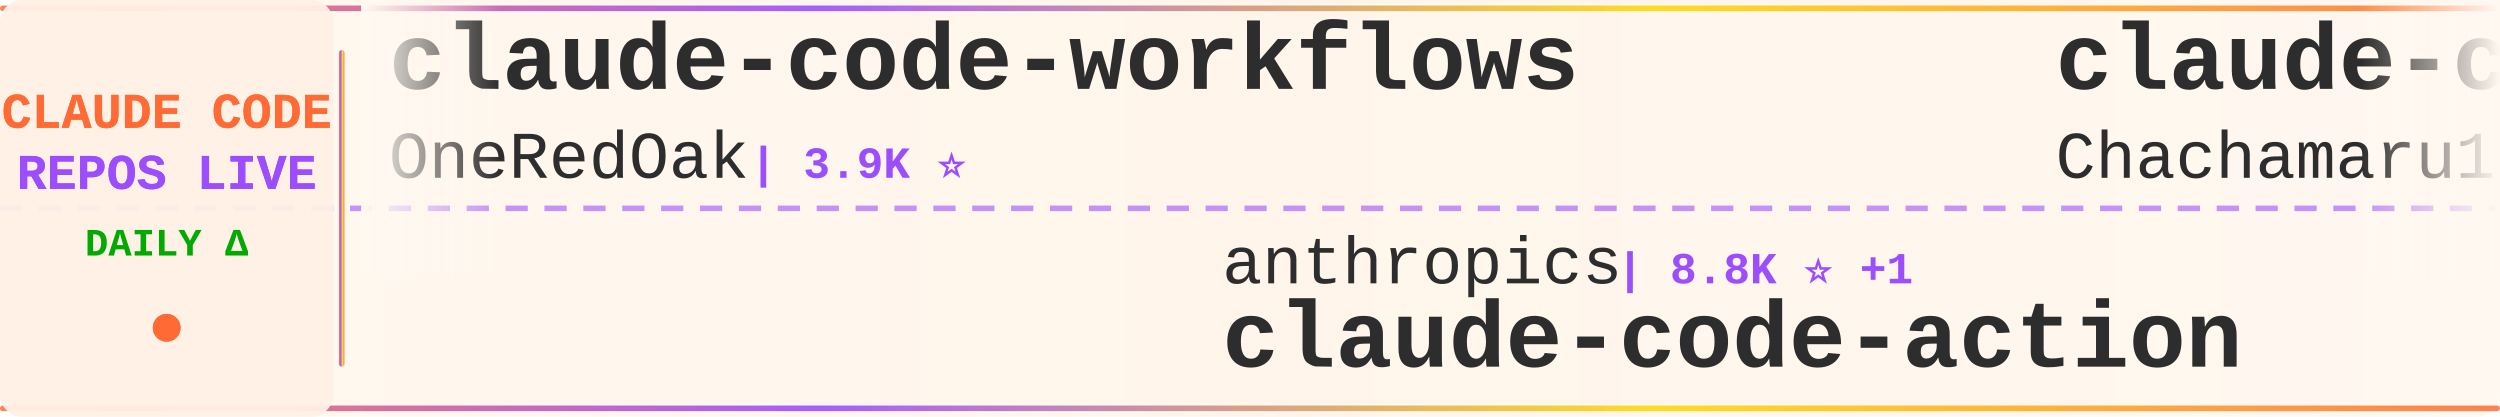
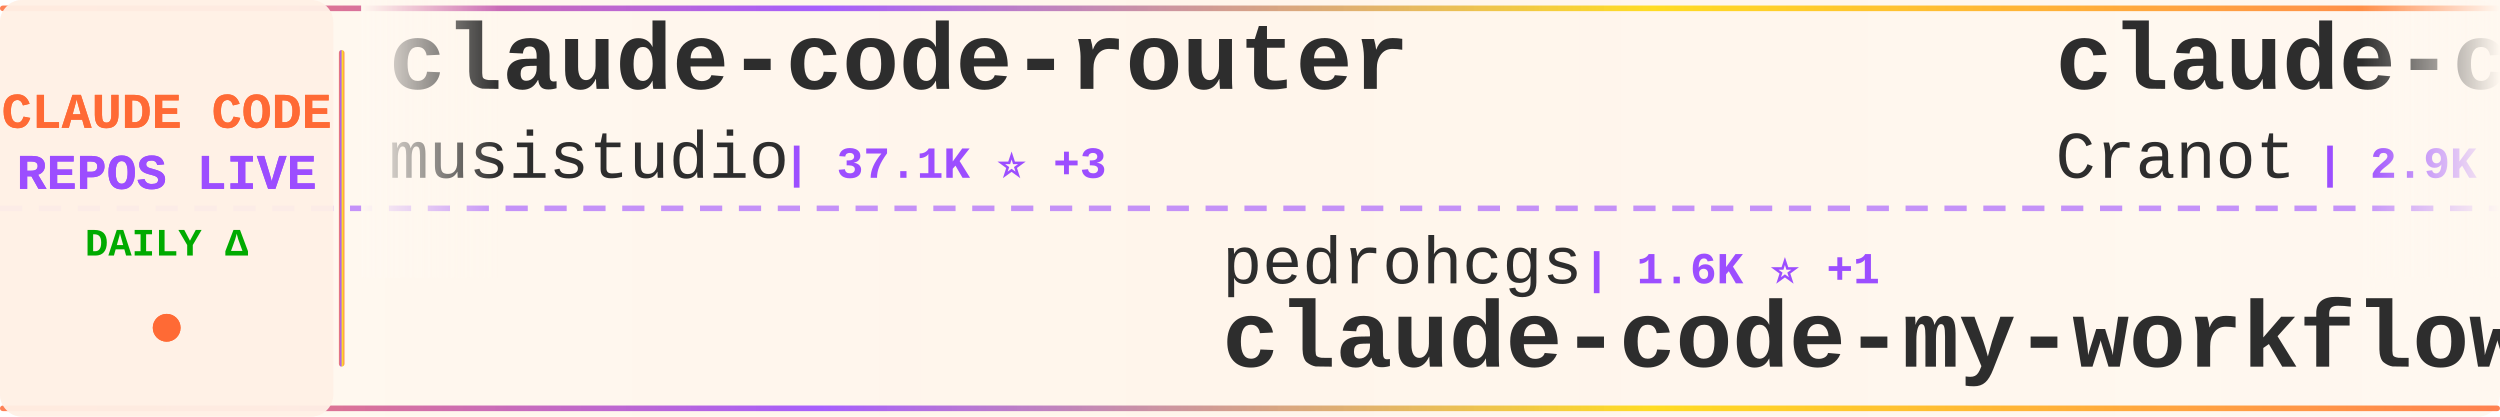
<svg xmlns="http://www.w3.org/2000/svg" width="900" height="150">
  <defs>
    <linearGradient id="tickerBg" x1="0%" y1="0%" x2="100%" y2="0%">
      <stop offset="0%" style="stop-color:#fff8f0;stop-opacity:0.98" />
      <stop offset="50%" style="stop-color:#fff5eb;stop-opacity:1" />
      <stop offset="100%" style="stop-color:#fff8f0;stop-opacity:0.98" />
    </linearGradient>
    <linearGradient id="borderGrad" x1="0%" y1="0%" x2="100%" y2="0%">
      <stop offset="0%" style="stop-color:#FF6B35;stop-opacity:0.85">
        <animate attributeName="stop-opacity" values="0.85;1;0.85" dur="2s" repeatCount="indefinite" />
      </stop>
      <stop offset="33%" style="stop-color:#9C4EFF;stop-opacity:0.9">
        <animate attributeName="stop-opacity" values="0.9;1;0.9" dur="2.2s" repeatCount="indefinite" />
      </stop>
      <stop offset="66%" style="stop-color:#FFD700;stop-opacity:0.85">
        <animate attributeName="stop-opacity" values="0.85;1;0.85" dur="1.8s" repeatCount="indefinite" />
      </stop>
      <stop offset="100%" style="stop-color:#FF6B35;stop-opacity:0.85">
        <animate attributeName="stop-opacity" values="0.85;1;0.85" dur="2s" repeatCount="indefinite" />
      </stop>
    </linearGradient>
    <filter id="textGlow">
      <feGaussianBlur stdDeviation="0.15" result="coloredBlur" />
      <feMerge>
        <feMergeNode in="coloredBlur" />
        <feMergeNode in="SourceGraphic" />
      </feMerge>
    </filter>
    <filter id="metricGlow">
      <feGaussianBlur stdDeviation="0.2" result="coloredBlur" />
      <feMerge>
        <feMergeNode in="coloredBlur" />
        <feMergeNode in="SourceGraphic" />
      </feMerge>
    </filter>
    <linearGradient id="leftFade" x1="0%" y1="0%" x2="100%" y2="0%">
      <stop offset="0%" style="stop-color:#fff8f0;stop-opacity:1" />
      <stop offset="100%" style="stop-color:#fff8f0;stop-opacity:0" />
    </linearGradient>
    <linearGradient id="rightFade" x1="0%" y1="0%" x2="100%" y2="0%">
      <stop offset="0%" style="stop-color:#fff8f0;stop-opacity:0" />
      <stop offset="100%" style="stop-color:#fff8f0;stop-opacity:1" />
    </linearGradient>
  </defs>
  <rect width="900" height="150" fill="url(#tickerBg)" rx="8" />
  <rect x="0" y="2" width="900" height="2" fill="url(#borderGrad)" rx="1" />
  <rect x="0" y="146" width="900" height="2" fill="url(#borderGrad)" rx="1" />
  <line x1="0" y1="75" x2="900" y2="75" stroke="#9C4EFF" stroke-width="2" stroke-dasharray="8 6" opacity="0.6" />
  <rect x="0" y="0" width="120" height="150" fill="#fff0e6" opacity="0.95" rx="8" />
  <text x="60" y="46" font-family="'Courier New', monospace" font-size="18" font-weight="bold" fill="#FF6B35" text-anchor="middle" filter="url(#textGlow)">
    CLAUDE CODE
  </text>
  <text x="60" y="68" font-family="'Courier New', monospace" font-size="18" font-weight="bold" fill="#9C4EFF" text-anchor="middle" filter="url(#textGlow)">
    REPOS LIVE
  </text>
  <text x="60" y="92" font-family="'Courier New', monospace" font-size="14" font-weight="bold" fill="#00aa00" text-anchor="middle">
    DAILY Δ
  </text>
  <circle cx="60" cy="118" r="5" fill="#FF6B35" filter="url(#metricGlow)">
    <animate attributeName="r" values="4;6;4" dur="1.5s" repeatCount="indefinite" />
    <animate attributeName="opacity" values="0.6;1;0.6" dur="1.5s" repeatCount="indefinite" />
  </circle>
  <rect x="122" y="18" width="2" height="114" fill="url(#borderGrad)" rx="1" />
  <clipPath id="tickerClip">
    <rect x="130" y="0" width="770" height="150" />
  </clipPath>
  <g clip-path="url(#tickerClip)">
    <g id="tickerItems">
      <animateTransform attributeName="transform" attributeType="XML" type="translate" from="0 0" to="-3000 0" dur="54s" repeatCount="indefinite" />
      <g transform="translate(0, 0)">
-         <text x="140" y="32" font-family="'Courier New', monospace" font-size="34" font-weight="bold" fill="#2d2d2d">claude-code-workflows</text>
-         <text x="140" y="64" font-family="'Courier New', monospace" font-size="24" font-weight="normal" fill="#2d2d2d" opacity="1.0">OneRedOak</text>
-         <text x="270" y="64" font-family="'Courier New', monospace" font-size="16" font-weight="bold" fill="#9C4EFF"> | 3.9K ⭐</text>
+         <text x="140" y="32" font-family="'Courier New', monospace" font-size="34" font-weight="bold" fill="#2d2d2d">claude-code-router</text>
+         <text x="140" y="64" font-family="'Courier New', monospace" font-size="24" font-weight="normal" fill="#2d2d2d" opacity="1.0">musistudio</text>
+         <text x="282" y="64" font-family="'Courier New', monospace" font-size="16" font-weight="bold" fill="#9C4EFF"> | 37.1K ⭐ +3</text>
      </g>
      <g transform="translate(300, 0)">
-         <text x="140" y="102" font-family="'Courier New', monospace" font-size="24" font-weight="normal" fill="#2d2d2d" opacity="1.0">anthropics</text>
-         <text x="282" y="102" font-family="'Courier New', monospace" font-size="16" font-weight="bold" fill="#9C4EFF"> | 8.8K ⭐ +1</text>
-         <text x="140" y="132" font-family="'Courier New', monospace" font-size="34" font-weight="bold" fill="#2d2d2d">claude-code-action</text>
+         <text x="140" y="102" font-family="'Courier New', monospace" font-size="24" font-weight="normal" fill="#2d2d2d" opacity="1.0">pedrohcgs</text>
+         <text x="270" y="102" font-family="'Courier New', monospace" font-size="16" font-weight="bold" fill="#9C4EFF"> | 1.6K ⭐ +1</text>
+         <text x="140" y="132" font-family="'Courier New', monospace" font-size="34" font-weight="bold" fill="#2d2d2d">claude-code-my-workflow</text>
      </g>
      <g transform="translate(600, 0)">
-         <text x="140" y="32" font-family="'Courier New', monospace" font-size="34" font-weight="bold" fill="#2d2d2d">claude-code-harness</text>
-         <text x="140" y="64" font-family="'Courier New', monospace" font-size="24" font-weight="normal" fill="#2d2d2d" opacity="1.0">Chachamaru127</text>
-         <text x="318" y="64" font-family="'Courier New', monospace" font-size="16" font-weight="bold" fill="#9C4EFF"> | 3.1K ⭐ +1</text>
+         <text x="140" y="32" font-family="'Courier New', monospace" font-size="34" font-weight="bold" fill="#2d2d2d">claude-code-guide</text>
+         <text x="140" y="64" font-family="'Courier New', monospace" font-size="24" font-weight="normal" fill="#2d2d2d" opacity="1.0">Cranot</text>
+         <text x="234" y="64" font-family="'Courier New', monospace" font-size="16" font-weight="bold" fill="#9C4EFF"> | 2.9K ⭐</text>
      </g>
      <g transform="translate(900, 0)">
-         <text x="140" y="102" font-family="'Courier New', monospace" font-size="24" font-weight="normal" fill="#2d2d2d" opacity="1.0">jqueryscript</text>
-         <text x="306" y="102" font-family="'Courier New', monospace" font-size="16" font-weight="bold" fill="#9C4EFF"> | 508 ⭐</text>
-         <text x="140" y="132" font-family="'Courier New', monospace" font-size="34" font-weight="bold" fill="#2d2d2d">awesome-claude-code</text>
+         <text x="140" y="102" font-family="'Courier New', monospace" font-size="24" font-weight="normal" fill="#2d2d2d" opacity="1.0">https-deeplearning-ai</text>
+         <text x="414" y="102" font-family="'Courier New', monospace" font-size="16" font-weight="bold" fill="#9C4EFF"> | 545 ⭐</text>
+         <text x="140" y="132" font-family="'Courier New', monospace" font-size="34" font-weight="bold" fill="#2d2d2d">sc-claude-code-files</text>
      </g>
      <g transform="translate(1200, 0)">
-         <text x="140" y="32" font-family="'Courier New', monospace" font-size="34" font-weight="bold" fill="#2d2d2d">claude-code-cli</text>
-         <text x="140" y="64" font-family="'Courier New', monospace" font-size="24" font-weight="normal" fill="#2d2d2d" opacity="1.0">huangserva</text>
-         <text x="282" y="64" font-family="'Courier New', monospace" font-size="16" font-weight="bold" fill="#9C4EFF"> | 627 ⭐</text>
+         <text x="140" y="32" font-family="'Courier New', monospace" font-size="34" font-weight="bold" fill="#2d2d2d">claude-code-source</text>
+         <text x="140" y="64" font-family="'Courier New', monospace" font-size="24" font-weight="normal" fill="#2d2d2d" opacity="1.0">hangsman</text>
+         <text x="258" y="64" font-family="'Courier New', monospace" font-size="16" font-weight="bold" fill="#9C4EFF"> | 793 ⭐</text>
      </g>
      <g transform="translate(1500, 0)">
+         <text x="140" y="102" font-family="'Courier New', monospace" font-size="24" font-weight="normal" fill="#2d2d2d" opacity="1.0">darcyegb</text>
+         <text x="258" y="102" font-family="'Courier New', monospace" font-size="16" font-weight="bold" fill="#9C4EFF"> | 760 ⭐</text>
+         <text x="140" y="132" font-family="'Courier New', monospace" font-size="34" font-weight="bold" fill="#2d2d2d">ClaudeCodeAgents</text>
+       </g>
+       <g transform="translate(1800, 0)">
+         <text x="140" y="32" font-family="'Courier New', monospace" font-size="34" font-weight="bold" fill="#2d2d2d">claude-code-showcase</text>
+         <text x="140" y="64" font-family="'Courier New', monospace" font-size="24" font-weight="normal" fill="#2d2d2d" opacity="1.0">ChrisWiles</text>
+         <text x="282" y="64" font-family="'Courier New', monospace" font-size="16" font-weight="bold" fill="#9C4EFF"> | 6.1K ⭐ -2</text>
+       </g>
+       <g transform="translate(2100, 0)">
        <text x="140" y="102" font-family="'Courier New', monospace" font-size="24" font-weight="normal" fill="#2d2d2d" opacity="1.0">disler</text>
-         <text x="234" y="102" font-family="'Courier New', monospace" font-size="16" font-weight="bold" fill="#9C4EFF"> | 3.9K ⭐ +1</text>
+         <text x="234" y="102" font-family="'Courier New', monospace" font-size="16" font-weight="bold" fill="#9C4EFF"> | 3.9K ⭐</text>
        <text x="140" y="132" font-family="'Courier New', monospace" font-size="34" font-weight="bold" fill="#2d2d2d">claude-code-hooks-master...</text>
      </g>
-       <g transform="translate(1800, 0)">
-         <text x="140" y="32" font-family="'Courier New', monospace" font-size="34" font-weight="bold" fill="#2d2d2d">skills</text>
-         <text x="140" y="64" font-family="'Courier New', monospace" font-size="24" font-weight="normal" fill="#2d2d2d" opacity="1.0">anthropics</text>
-         <text x="282" y="64" font-family="'Courier New', monospace" font-size="16" font-weight="bold" fill="#9C4EFF"> | 174.8K ⭐ +82</text>
-       </g>
-       <g transform="translate(2100, 0)">
-         <text x="140" y="102" font-family="'Courier New', monospace" font-size="24" font-weight="normal" fill="#2d2d2d" opacity="1.0">krusemediallc</text>
-         <text x="318" y="102" font-family="'Courier New', monospace" font-size="16" font-weight="bold" fill="#9C4EFF"> | 1.5K ⭐</text>
-         <text x="140" y="132" font-family="'Courier New', monospace" font-size="34" font-weight="bold" fill="#2d2d2d">arcads-claude-code</text>
-       </g>
      <g transform="translate(2400, 0)">
-         <text x="140" y="32" font-family="'Courier New', monospace" font-size="34" font-weight="bold" fill="#2d2d2d">learn-claude-code</text>
-         <text x="140" y="64" font-family="'Courier New', monospace" font-size="24" font-weight="normal" fill="#2d2d2d" opacity="1.0">shareAI-lab</text>
-         <text x="294" y="64" font-family="'Courier New', monospace" font-size="16" font-weight="bold" fill="#9C4EFF"> | 76.2K ⭐ +12</text>
+         <text x="140" y="32" font-family="'Courier New', monospace" font-size="34" font-weight="bold" fill="#2d2d2d">claude-code-guide</text>
+         <text x="140" y="64" font-family="'Courier New', monospace" font-size="24" font-weight="normal" fill="#2d2d2d" opacity="1.0">zebbern</text>
+         <text x="246" y="64" font-family="'Courier New', monospace" font-size="16" font-weight="bold" fill="#9C4EFF"> | 4.6K ⭐</text>
      </g>
      <g transform="translate(2700, 0)">
-         <text x="140" y="102" font-family="'Courier New', monospace" font-size="24" font-weight="normal" fill="#2d2d2d" opacity="1.0">digitalsamba</text>
-         <text x="306" y="102" font-family="'Courier New', monospace" font-size="16" font-weight="bold" fill="#9C4EFF"> | 2.1K ⭐ +1</text>
-         <text x="140" y="132" font-family="'Courier New', monospace" font-size="34" font-weight="bold" fill="#2d2d2d">claude-code-video-toolki...</text>
+         <text x="140" y="102" font-family="'Courier New', monospace" font-size="24" font-weight="normal" fill="#2d2d2d" opacity="1.0">RichardAtCT</text>
+         <text x="294" y="102" font-family="'Courier New', monospace" font-size="16" font-weight="bold" fill="#9C4EFF"> | 2.8K ⭐ +1</text>
+         <text x="140" y="132" font-family="'Courier New', monospace" font-size="34" font-weight="bold" fill="#2d2d2d">claude-code-telegram</text>
      </g>
      <g transform="translate(3000, 0)">
-         <text x="140" y="32" font-family="'Courier New', monospace" font-size="34" font-weight="bold" fill="#2d2d2d">claude-code-workflows</text>
-         <text x="140" y="64" font-family="'Courier New', monospace" font-size="24" font-weight="normal" fill="#2d2d2d" opacity="1.0">OneRedOak</text>
-         <text x="270" y="64" font-family="'Courier New', monospace" font-size="16" font-weight="bold" fill="#9C4EFF"> | 3.9K ⭐</text>
+         <text x="140" y="32" font-family="'Courier New', monospace" font-size="34" font-weight="bold" fill="#2d2d2d">claude-code-router</text>
+         <text x="140" y="64" font-family="'Courier New', monospace" font-size="24" font-weight="normal" fill="#2d2d2d" opacity="1.0">musistudio</text>
+         <text x="282" y="64" font-family="'Courier New', monospace" font-size="16" font-weight="bold" fill="#9C4EFF"> | 37.1K ⭐ +3</text>
      </g>
      <g transform="translate(3300, 0)">
-         <text x="140" y="102" font-family="'Courier New', monospace" font-size="24" font-weight="normal" fill="#2d2d2d" opacity="1.0">anthropics</text>
-         <text x="282" y="102" font-family="'Courier New', monospace" font-size="16" font-weight="bold" fill="#9C4EFF"> | 8.8K ⭐ +1</text>
-         <text x="140" y="132" font-family="'Courier New', monospace" font-size="34" font-weight="bold" fill="#2d2d2d">claude-code-action</text>
+         <text x="140" y="102" font-family="'Courier New', monospace" font-size="24" font-weight="normal" fill="#2d2d2d" opacity="1.0">pedrohcgs</text>
+         <text x="270" y="102" font-family="'Courier New', monospace" font-size="16" font-weight="bold" fill="#9C4EFF"> | 1.6K ⭐ +1</text>
+         <text x="140" y="132" font-family="'Courier New', monospace" font-size="34" font-weight="bold" fill="#2d2d2d">claude-code-my-workflow</text>
      </g>
      <g transform="translate(3600, 0)">
-         <text x="140" y="32" font-family="'Courier New', monospace" font-size="34" font-weight="bold" fill="#2d2d2d">claude-code-harness</text>
-         <text x="140" y="64" font-family="'Courier New', monospace" font-size="24" font-weight="normal" fill="#2d2d2d" opacity="1.0">Chachamaru127</text>
-         <text x="318" y="64" font-family="'Courier New', monospace" font-size="16" font-weight="bold" fill="#9C4EFF"> | 3.1K ⭐ +1</text>
+         <text x="140" y="32" font-family="'Courier New', monospace" font-size="34" font-weight="bold" fill="#2d2d2d">claude-code-guide</text>
+         <text x="140" y="64" font-family="'Courier New', monospace" font-size="24" font-weight="normal" fill="#2d2d2d" opacity="1.0">Cranot</text>
+         <text x="234" y="64" font-family="'Courier New', monospace" font-size="16" font-weight="bold" fill="#9C4EFF"> | 2.9K ⭐</text>
      </g>
      <g transform="translate(3900, 0)">
-         <text x="140" y="102" font-family="'Courier New', monospace" font-size="24" font-weight="normal" fill="#2d2d2d" opacity="1.0">jqueryscript</text>
-         <text x="306" y="102" font-family="'Courier New', monospace" font-size="16" font-weight="bold" fill="#9C4EFF"> | 508 ⭐</text>
-         <text x="140" y="132" font-family="'Courier New', monospace" font-size="34" font-weight="bold" fill="#2d2d2d">awesome-claude-code</text>
+         <text x="140" y="102" font-family="'Courier New', monospace" font-size="24" font-weight="normal" fill="#2d2d2d" opacity="1.0">https-deeplearning-ai</text>
+         <text x="414" y="102" font-family="'Courier New', monospace" font-size="16" font-weight="bold" fill="#9C4EFF"> | 545 ⭐</text>
+         <text x="140" y="132" font-family="'Courier New', monospace" font-size="34" font-weight="bold" fill="#2d2d2d">sc-claude-code-files</text>
      </g>
    </g>
  </g>
  <rect x="130" y="0" width="50" height="100" fill="url(#leftFade)" />
  <rect x="850" y="0" width="50" height="100" fill="url(#rightFade)" />
</svg>
